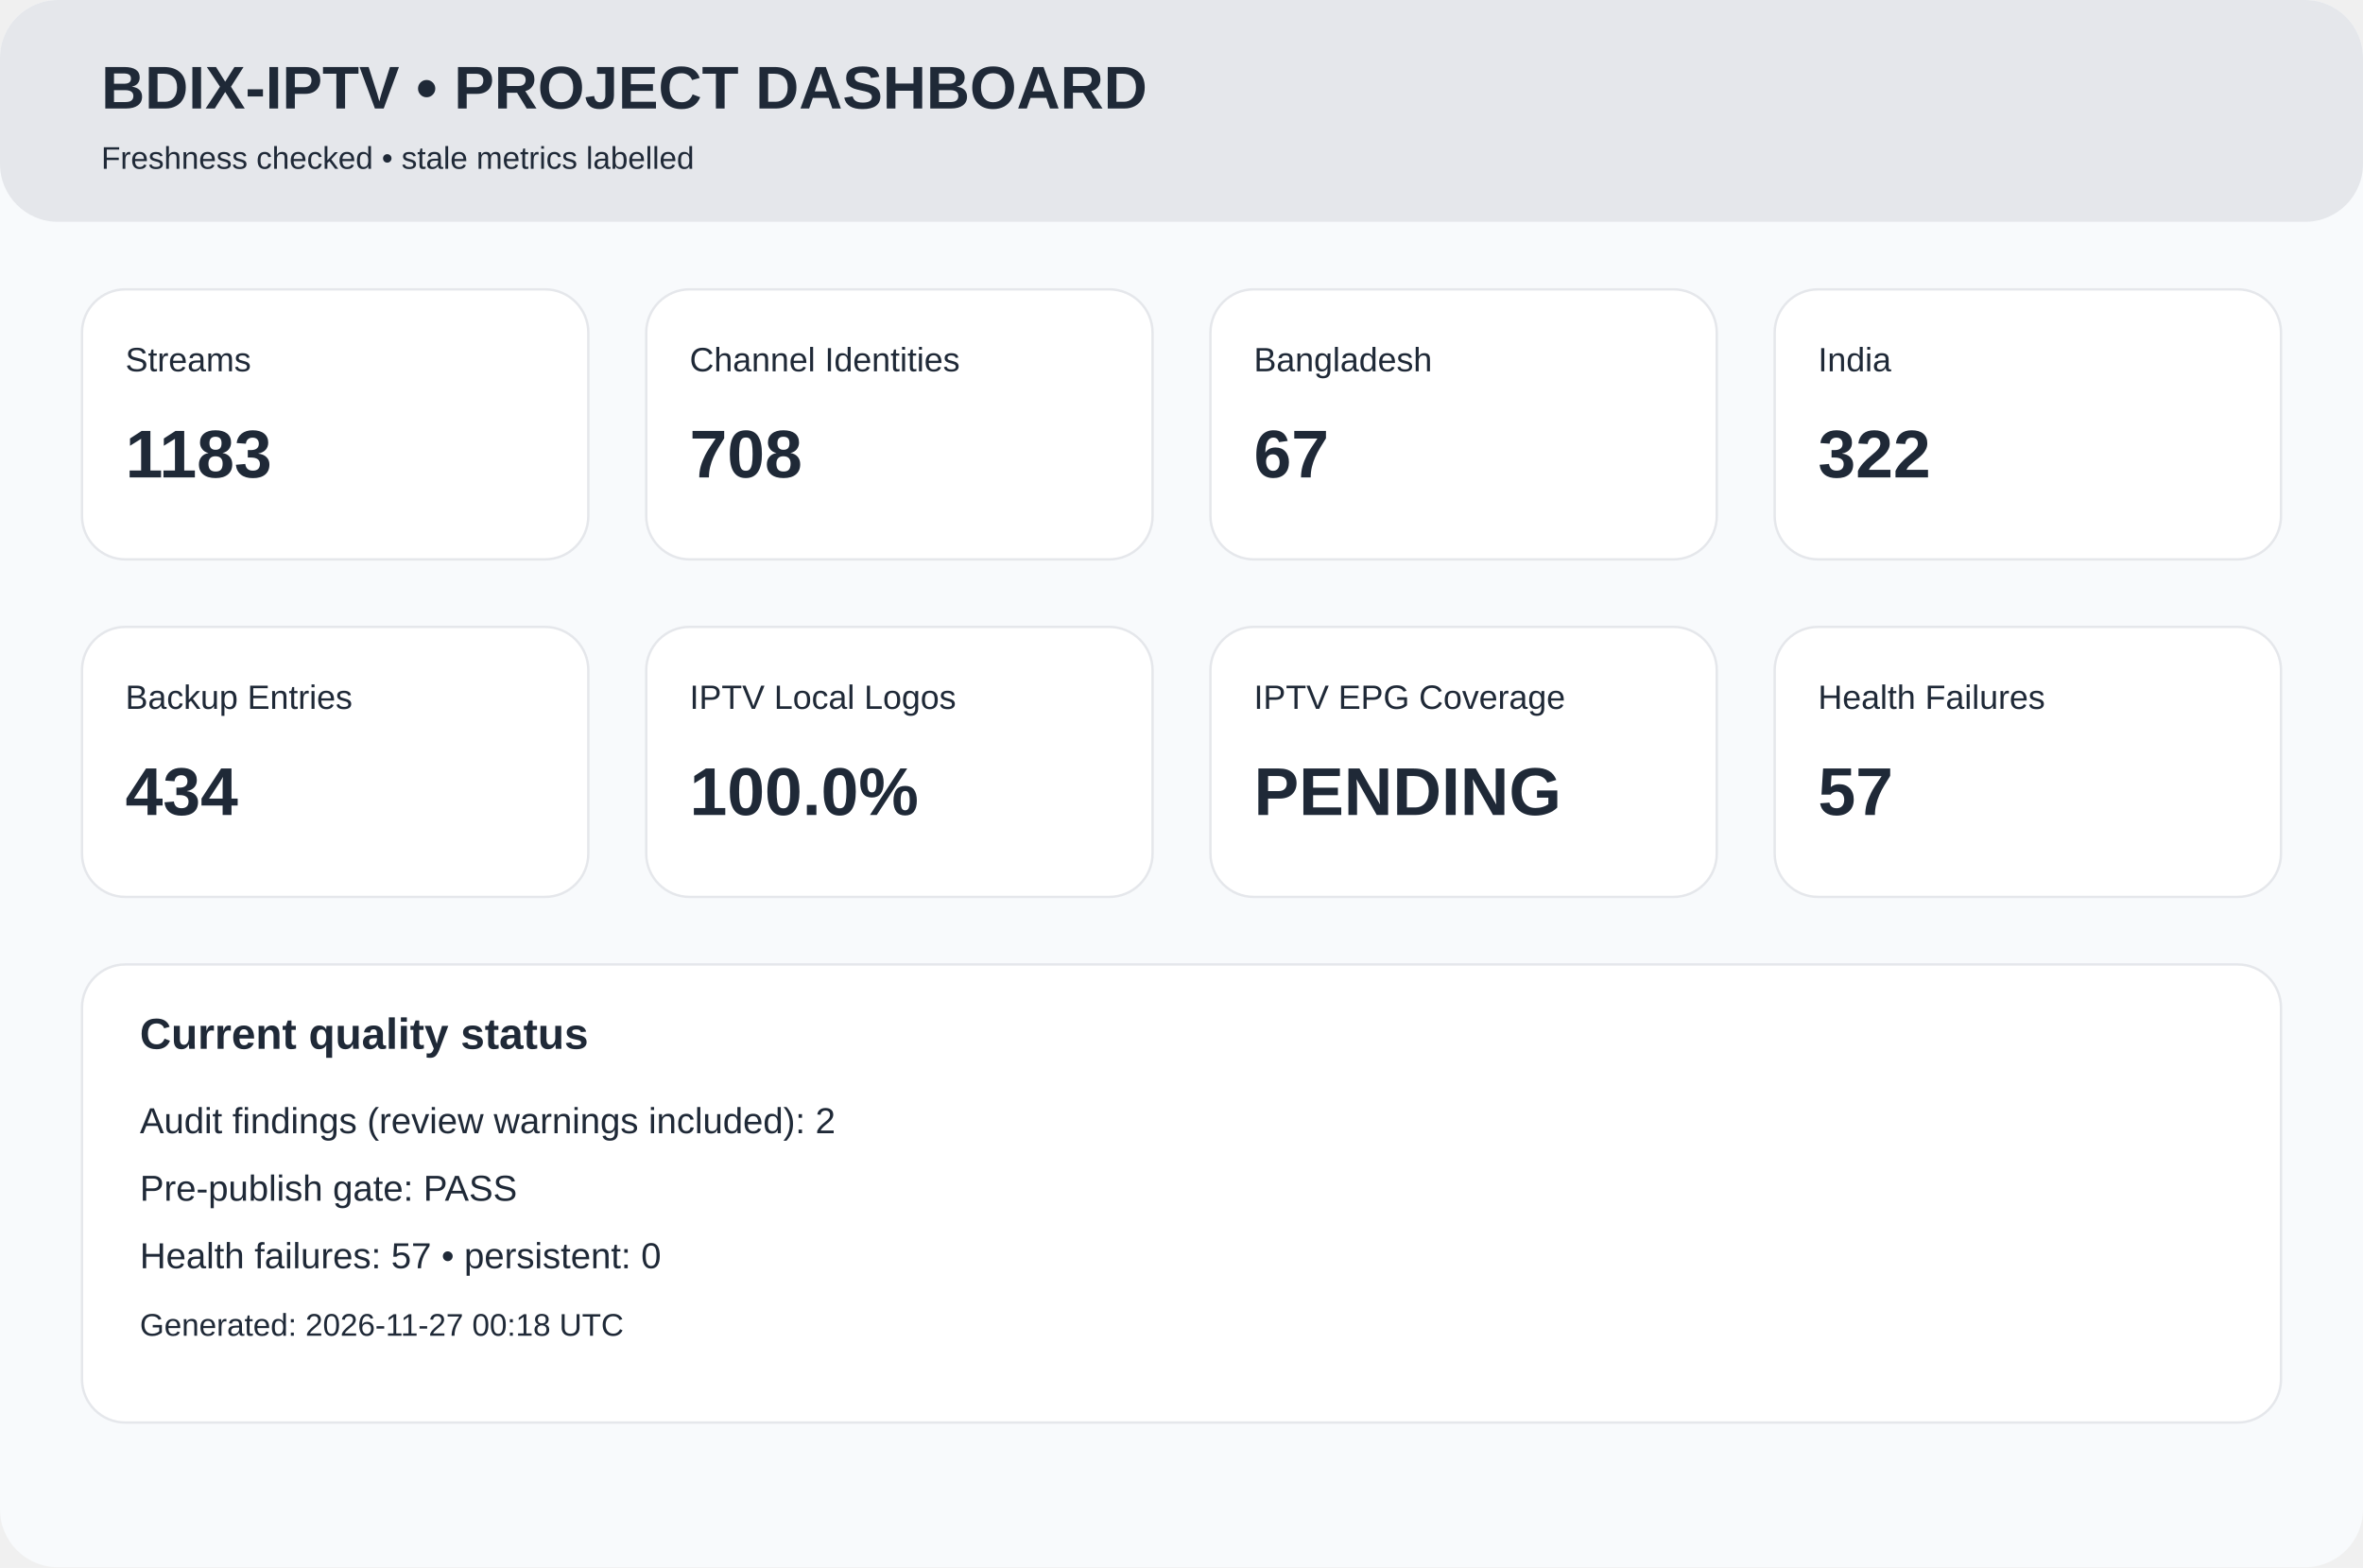
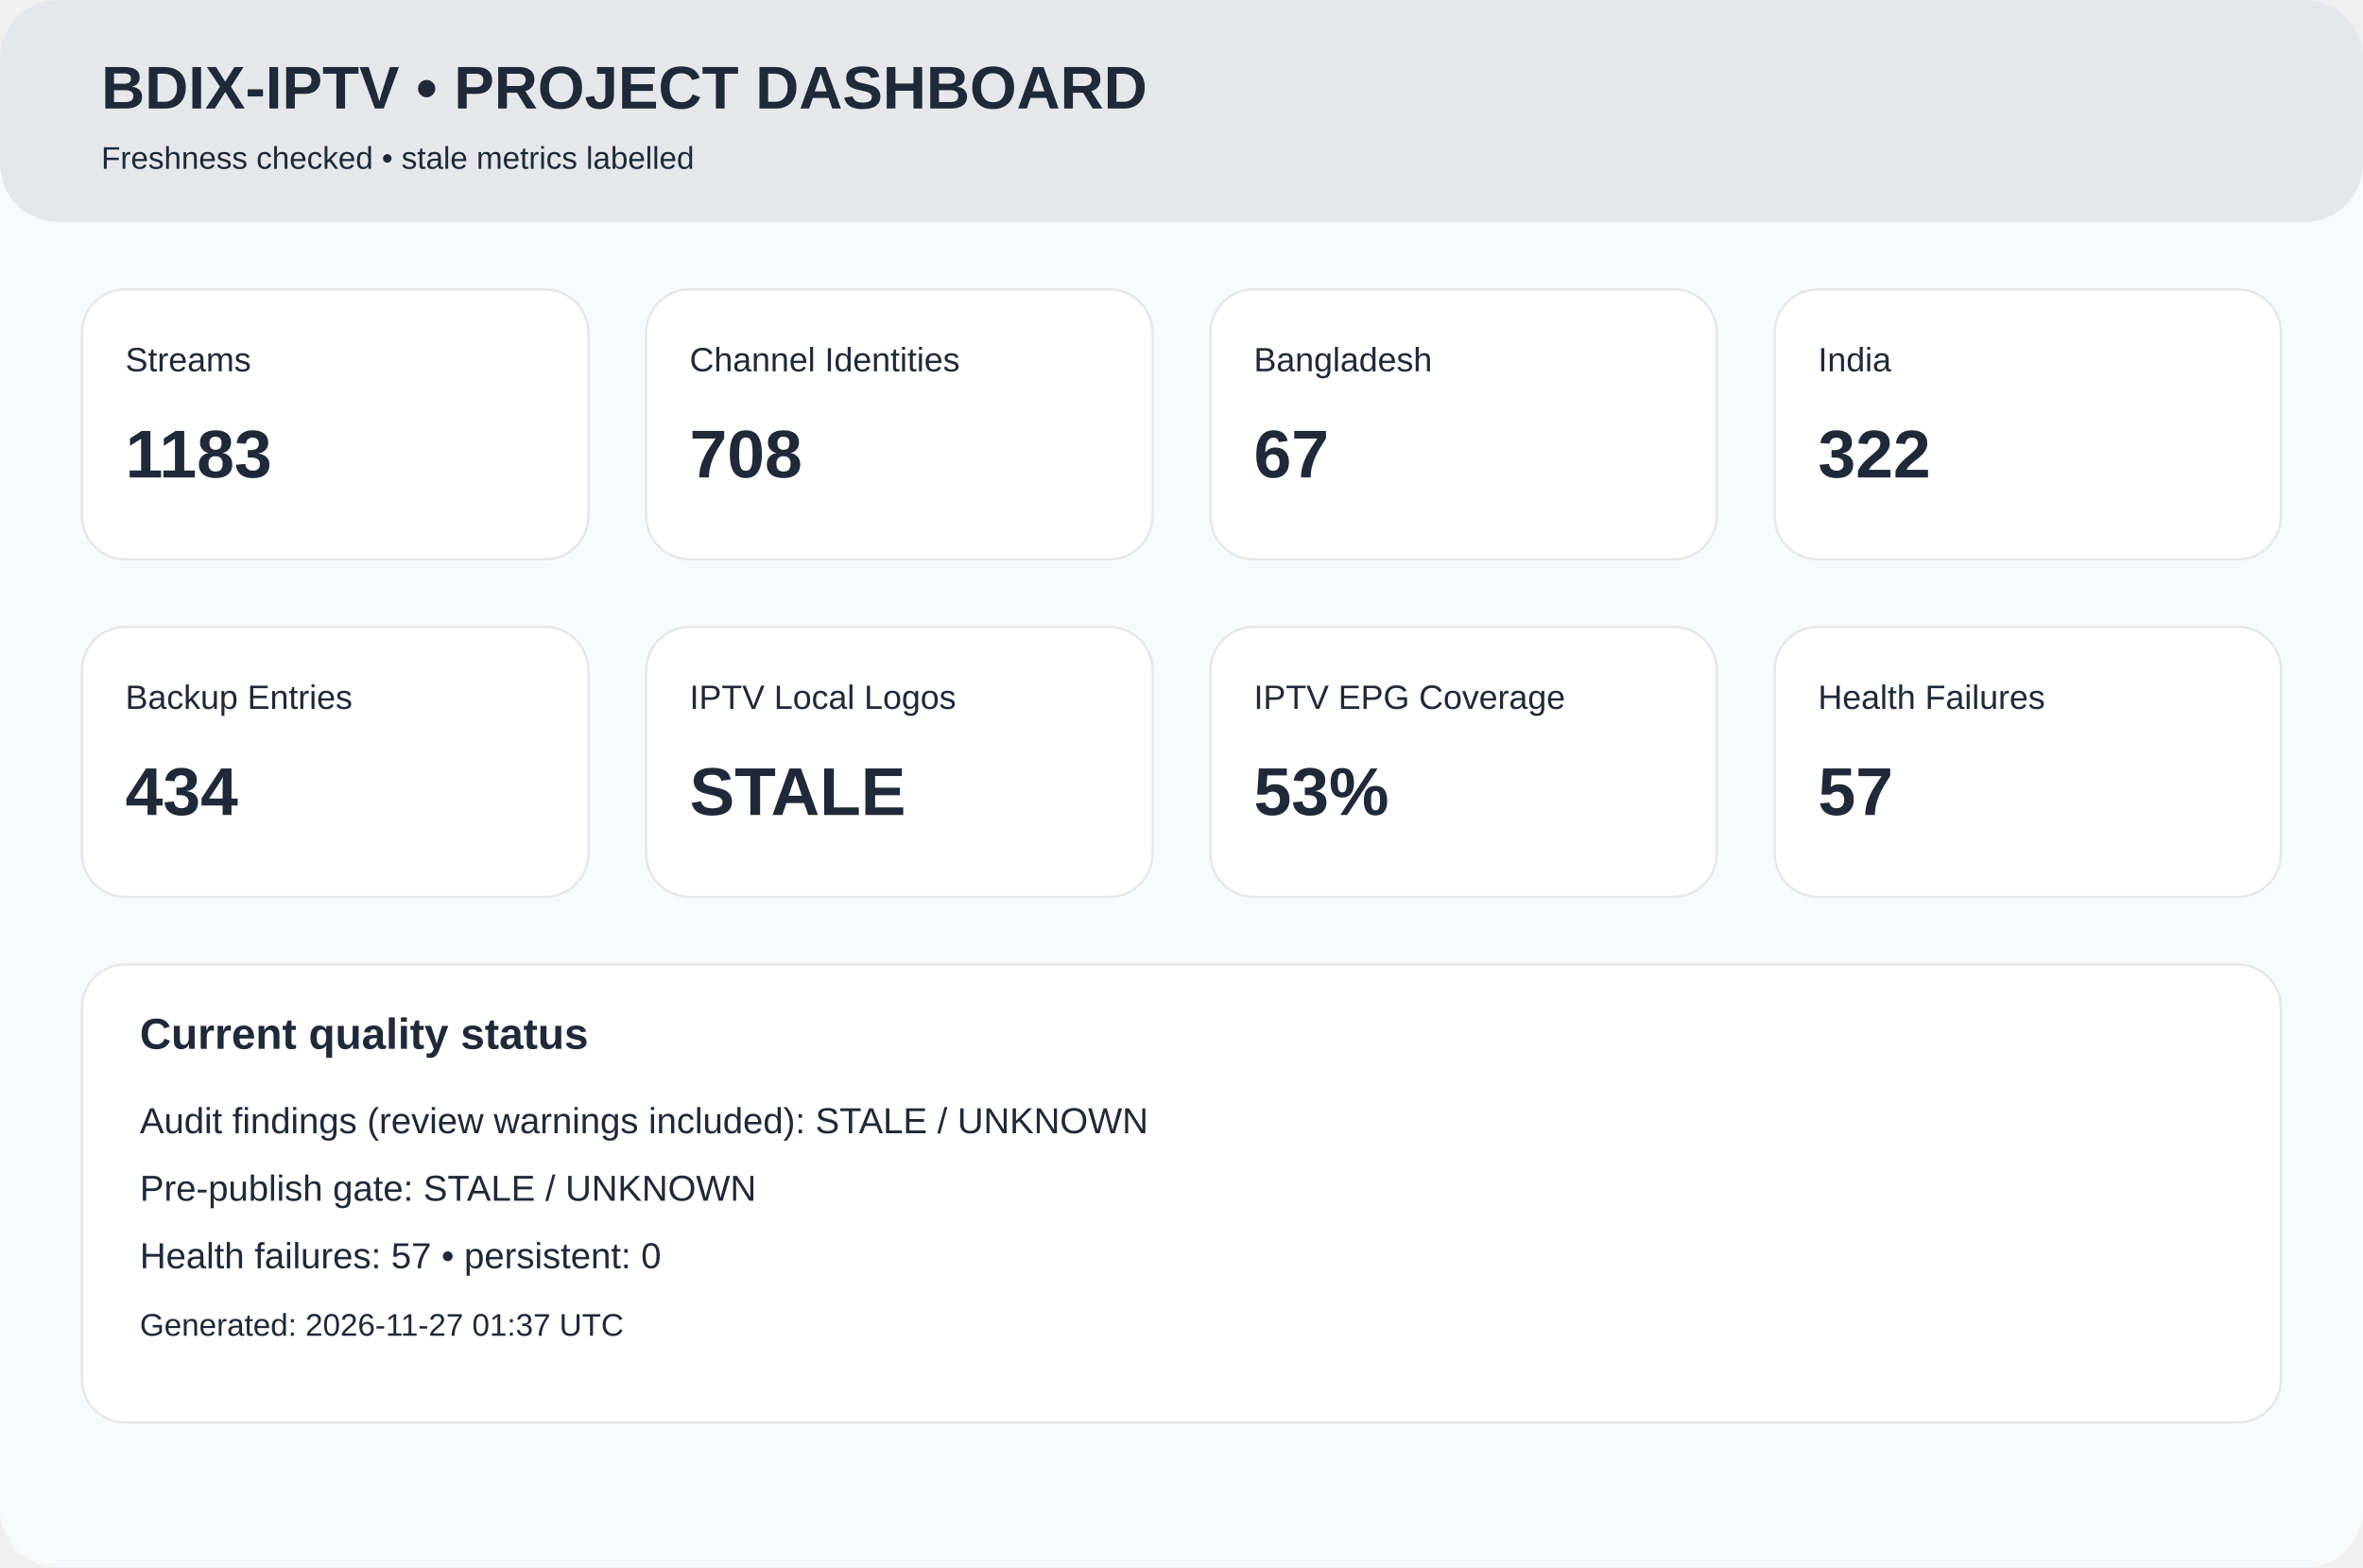
<svg xmlns="http://www.w3.org/2000/svg" width="980" height="650" viewBox="0 0 980 650">
  <rect width="980" height="650" rx="24" fill="#f8fafc" />
  <rect width="980" height="92" rx="24" fill="#e5e7eb" />
  <text x="42" y="45" font-family="Arial,Helvetica,sans-serif" font-size="25px" font-weight="700" fill="#1f2937">BDIX-IPTV • PROJECT DASHBOARD</text>
  <text x="42" y="70" font-family="Arial,Helvetica,sans-serif" font-size="13px" font-weight="400" fill="#1f2937">Freshness checked • stale metrics labelled</text>
  <rect x="34" y="120" width="210" height="112" rx="18" fill="white" stroke="#e5e7eb" />
  <text x="52" y="154" font-family="Arial,Helvetica,sans-serif" font-size="14px" font-weight="400" fill="#1f2937">Streams</text>
  <text x="52" y="198" font-family="Arial,Helvetica,sans-serif" font-size="28px" font-weight="700" fill="#1f2937">1183</text>
  <rect x="268" y="120" width="210" height="112" rx="18" fill="white" stroke="#e5e7eb" />
  <text x="286" y="154" font-family="Arial,Helvetica,sans-serif" font-size="14px" font-weight="400" fill="#1f2937">Channel Identities</text>
  <text x="286" y="198" font-family="Arial,Helvetica,sans-serif" font-size="28px" font-weight="700" fill="#1f2937">708</text>
  <rect x="502" y="120" width="210" height="112" rx="18" fill="white" stroke="#e5e7eb" />
  <text x="520" y="154" font-family="Arial,Helvetica,sans-serif" font-size="14px" font-weight="400" fill="#1f2937">Bangladesh</text>
  <text x="520" y="198" font-family="Arial,Helvetica,sans-serif" font-size="28px" font-weight="700" fill="#1f2937">67</text>
  <rect x="736" y="120" width="210" height="112" rx="18" fill="white" stroke="#e5e7eb" />
  <text x="754" y="154" font-family="Arial,Helvetica,sans-serif" font-size="14px" font-weight="400" fill="#1f2937">India</text>
  <text x="754" y="198" font-family="Arial,Helvetica,sans-serif" font-size="28px" font-weight="700" fill="#1f2937">322</text>
  <rect x="34" y="260" width="210" height="112" rx="18" fill="white" stroke="#e5e7eb" />
  <text x="52" y="294" font-family="Arial,Helvetica,sans-serif" font-size="14px" font-weight="400" fill="#1f2937">Backup Entries</text>
  <text x="52" y="338" font-family="Arial,Helvetica,sans-serif" font-size="28px" font-weight="700" fill="#1f2937">434</text>
  <rect x="268" y="260" width="210" height="112" rx="18" fill="white" stroke="#e5e7eb" />
  <text x="286" y="294" font-family="Arial,Helvetica,sans-serif" font-size="14px" font-weight="400" fill="#1f2937">IPTV Local Logos</text>
-   <text x="286" y="338" font-family="Arial,Helvetica,sans-serif" font-size="28px" font-weight="700" fill="#1f2937">100.0%</text>
+   <text x="286" y="338" font-family="Arial,Helvetica,sans-serif" font-size="28px" font-weight="700" fill="#1f2937">STALE</text>
  <rect x="502" y="260" width="210" height="112" rx="18" fill="white" stroke="#e5e7eb" />
  <text x="520" y="294" font-family="Arial,Helvetica,sans-serif" font-size="14px" font-weight="400" fill="#1f2937">IPTV EPG Coverage</text>
-   <text x="520" y="338" font-family="Arial,Helvetica,sans-serif" font-size="28px" font-weight="700" fill="#1f2937">PENDING</text>
+   <text x="520" y="338" font-family="Arial,Helvetica,sans-serif" font-size="28px" font-weight="700" fill="#1f2937">53%</text>
  <rect x="736" y="260" width="210" height="112" rx="18" fill="white" stroke="#e5e7eb" />
  <text x="754" y="294" font-family="Arial,Helvetica,sans-serif" font-size="14px" font-weight="400" fill="#1f2937">Health Failures</text>
  <text x="754" y="338" font-family="Arial,Helvetica,sans-serif" font-size="28px" font-weight="700" fill="#1f2937">57</text>
  <rect x="34" y="400" width="912" height="190" rx="18" fill="white" stroke="#e5e7eb" />
  <text x="58" y="435" font-family="Arial,Helvetica,sans-serif" font-size="18px" font-weight="700" fill="#1f2937">Current quality status</text>
-   <text x="58" y="470" font-family="Arial,Helvetica,sans-serif" font-size="15px" font-weight="400" fill="#1f2937">Audit findings (review warnings included): 2</text>
-   <text x="58" y="498" font-family="Arial,Helvetica,sans-serif" font-size="15px" font-weight="400" fill="#1f2937">Pre-publish gate: PASS</text>
+   <text x="58" y="470" font-family="Arial,Helvetica,sans-serif" font-size="15px" font-weight="400" fill="#1f2937">Audit findings (review warnings included): STALE / UNKNOWN</text>
+   <text x="58" y="498" font-family="Arial,Helvetica,sans-serif" font-size="15px" font-weight="400" fill="#1f2937">Pre-publish gate: STALE / UNKNOWN</text>
  <text x="58" y="526" font-family="Arial,Helvetica,sans-serif" font-size="15px" font-weight="400" fill="#1f2937">Health failures: 57 • persistent: 0</text>
-   <text x="58" y="554" font-family="Arial,Helvetica,sans-serif" font-size="13px" font-weight="400" fill="#1f2937">Generated: 2026-11-27 00:18 UTC</text>
+   <text x="58" y="554" font-family="Arial,Helvetica,sans-serif" font-size="13px" font-weight="400" fill="#1f2937">Generated: 2026-11-27 01:37 UTC</text>
</svg>
